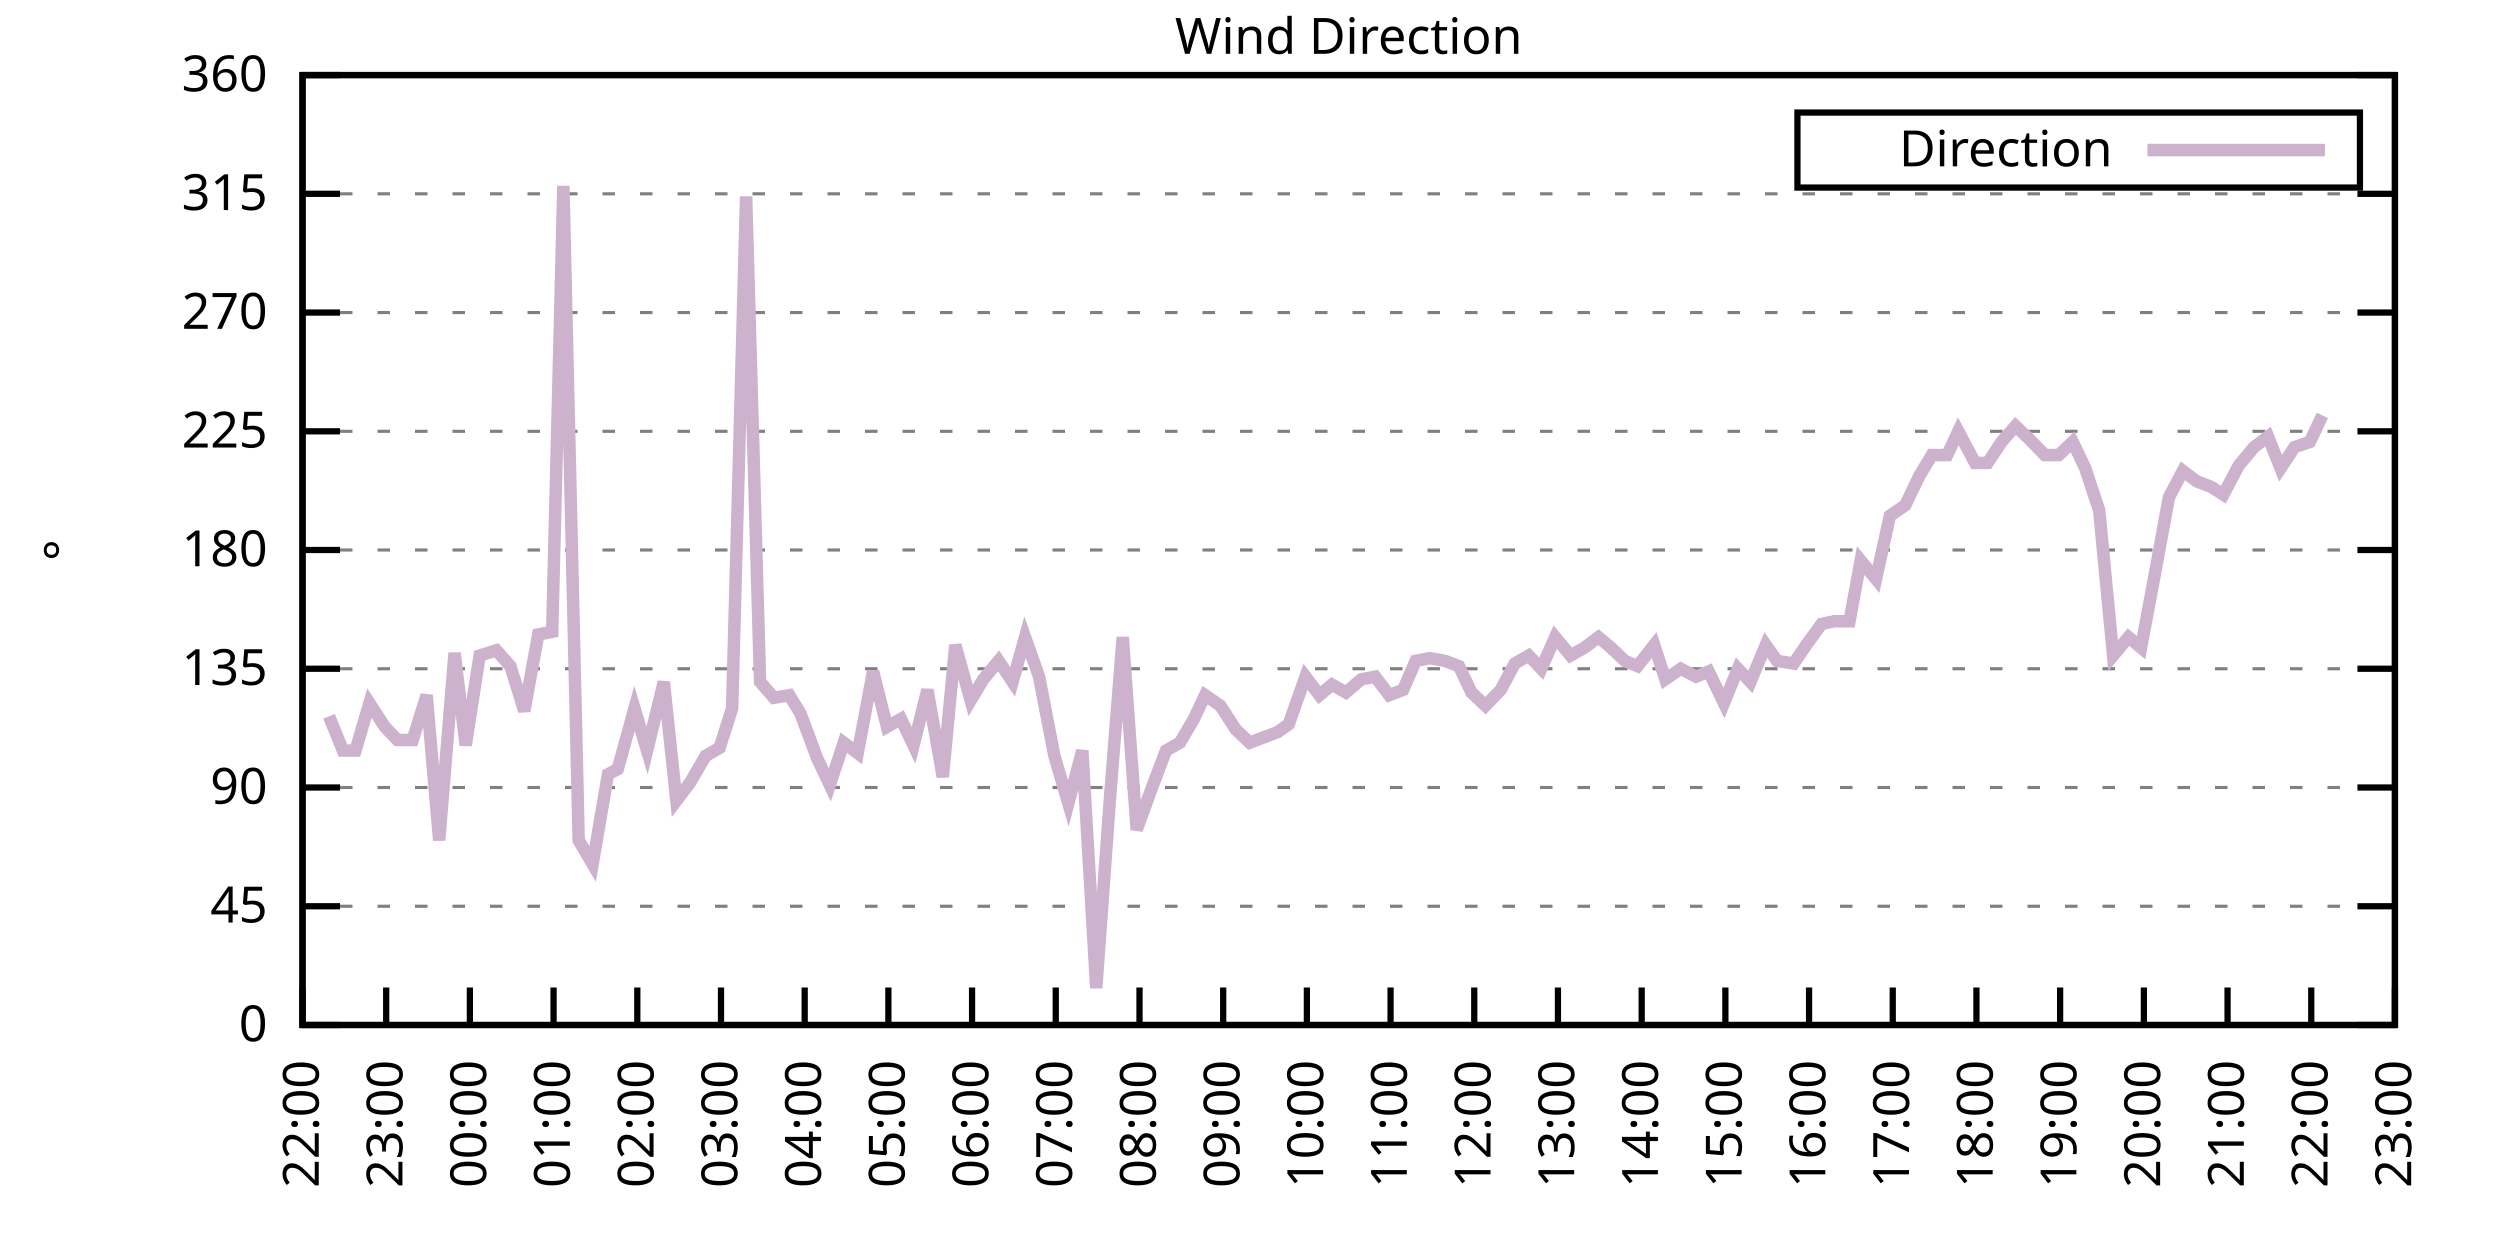
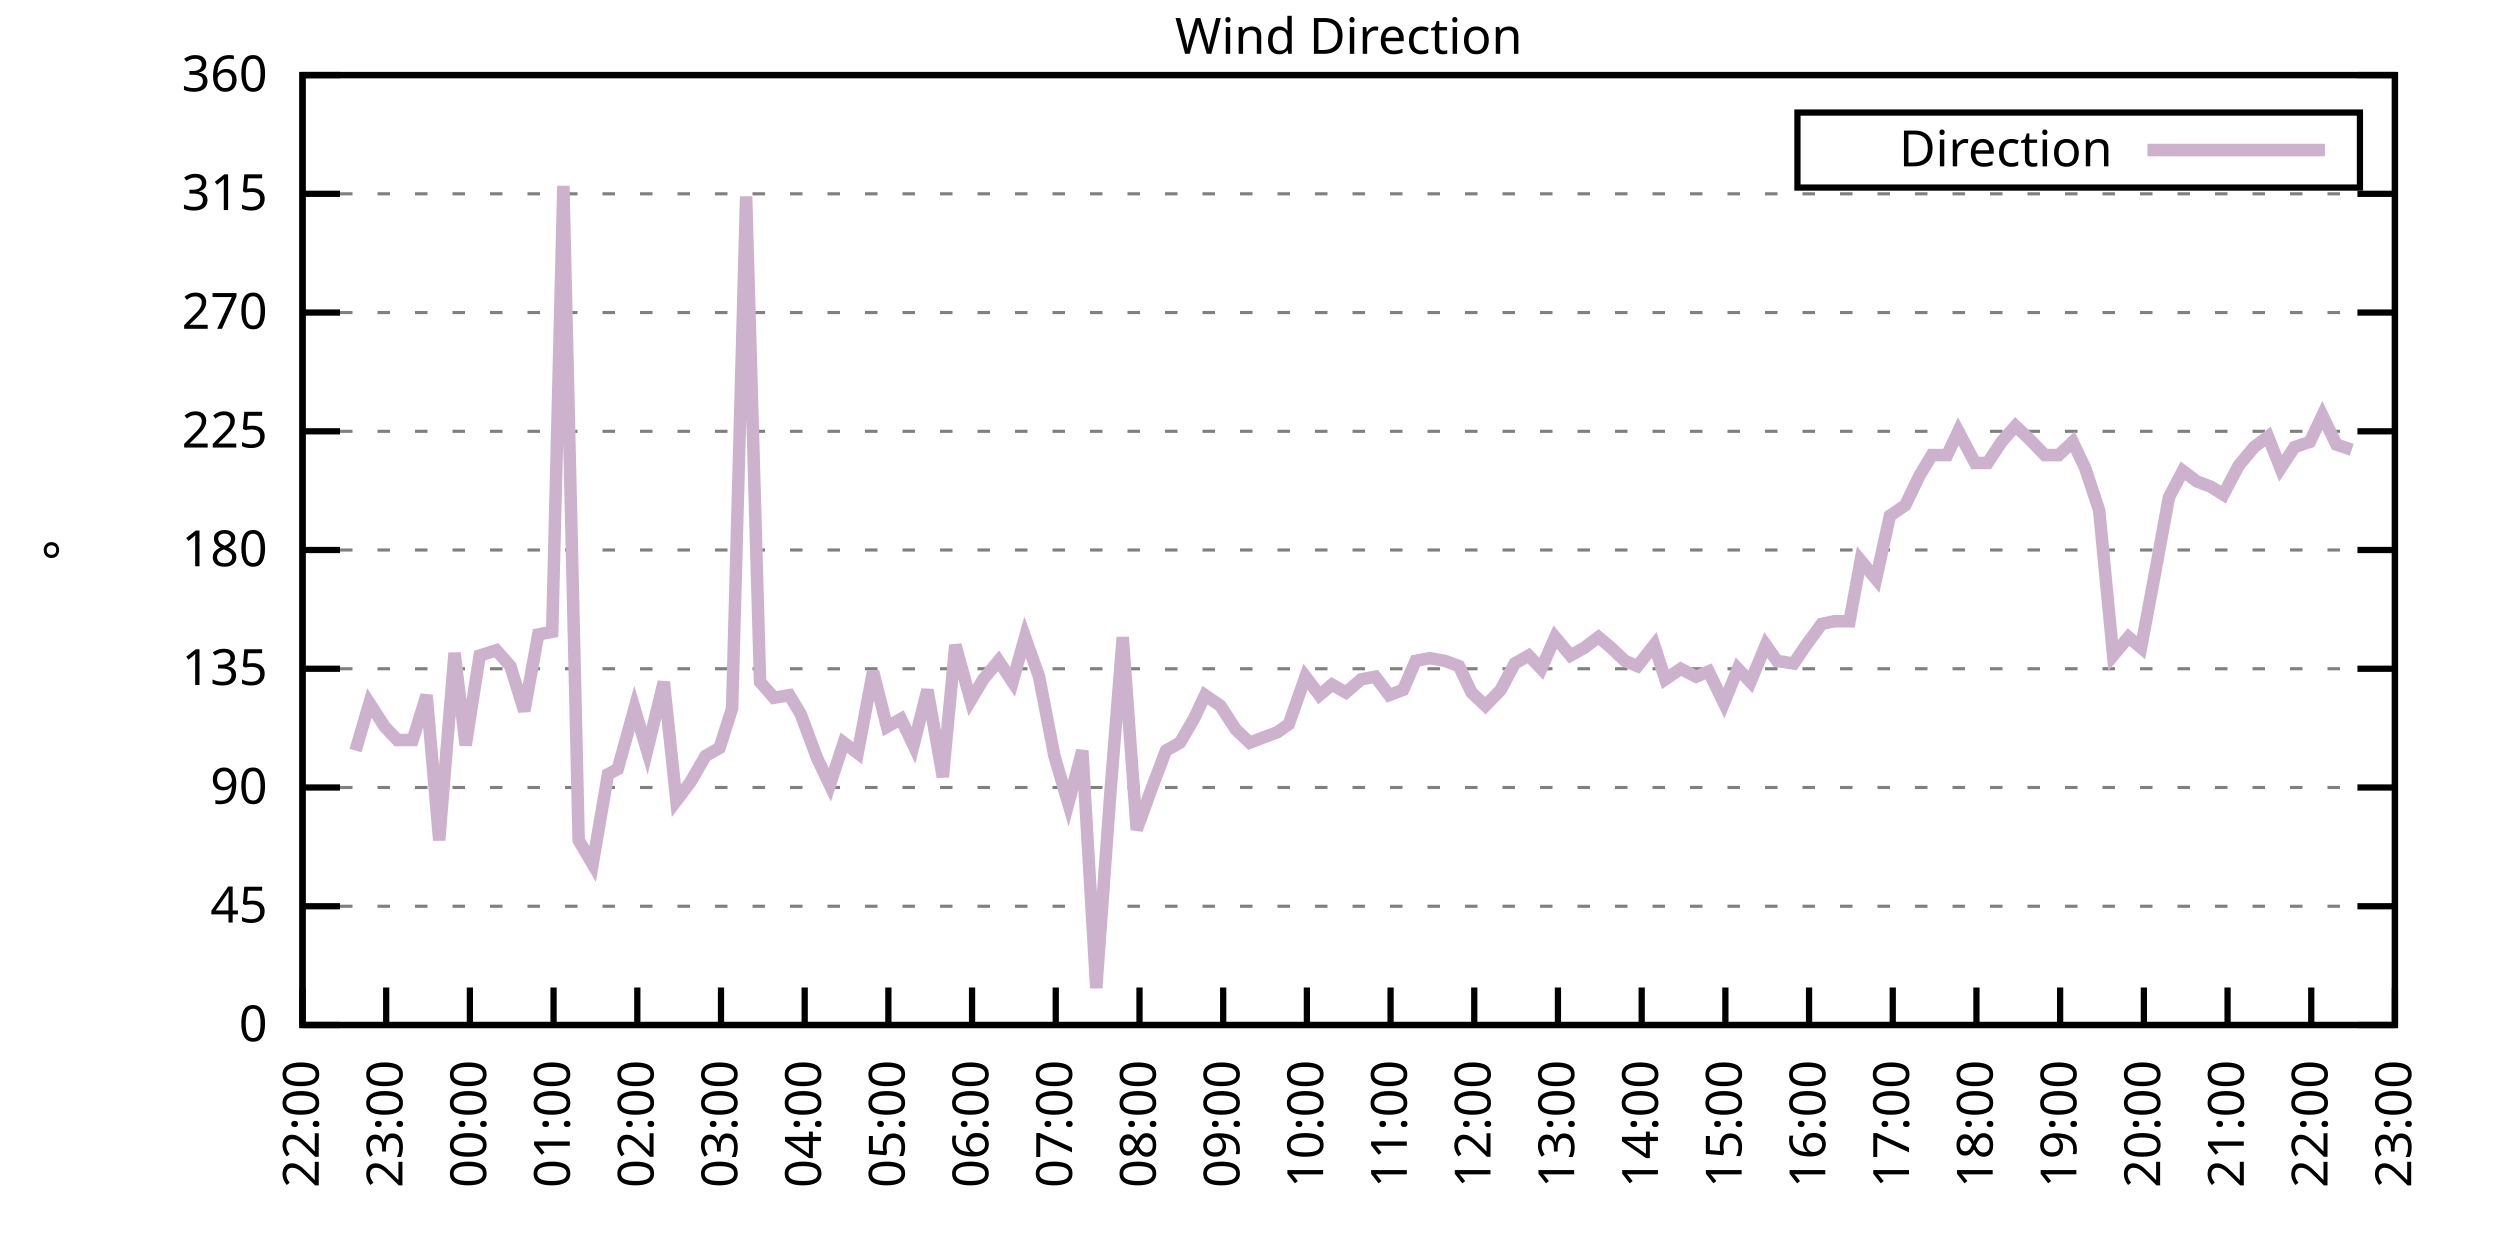
<svg xmlns="http://www.w3.org/2000/svg" xmlns:xlink="http://www.w3.org/1999/xlink" width="400" height="200" viewBox="0 0 400 200">
  <g id="gnuplot_canvas">
    <rect x="0" y="0" width="400" height="200" fill="none" />
    <defs>
      <circle id="gpDot" r="0.5" stroke-width="0.5" stroke="currentColor" />
      <path id="gpPt0" stroke-width="0.333" stroke="currentColor" d="M-1,0 h2 M0,-1 v2" />
      <path id="gpPt1" stroke-width="0.333" stroke="currentColor" d="M-1,-1 L1,1 M1,-1 L-1,1" />
      <path id="gpPt2" stroke-width="0.333" stroke="currentColor" d="M-1,0 L1,0 M0,-1 L0,1 M-1,-1 L1,1 M-1,1 L1,-1" />
      <rect id="gpPt3" stroke-width="0.333" stroke="currentColor" x="-1" y="-1" width="2" height="2" />
      <rect id="gpPt4" stroke-width="0.333" stroke="currentColor" fill="currentColor" x="-1" y="-1" width="2" height="2" />
      <circle id="gpPt5" stroke-width="0.333" stroke="currentColor" cx="0" cy="0" r="1" />
      <use xlink:href="#gpPt5" id="gpPt6" fill="currentColor" stroke="none" />
      <path id="gpPt7" stroke-width="0.333" stroke="currentColor" d="M0,-1.33 L-1.33,0.67 L1.33,0.67 z" />
      <use xlink:href="#gpPt7" id="gpPt8" fill="currentColor" stroke="none" />
      <use xlink:href="#gpPt7" id="gpPt9" stroke="currentColor" transform="rotate(180)" />
      <use xlink:href="#gpPt9" id="gpPt10" fill="currentColor" stroke="none" />
      <use xlink:href="#gpPt3" id="gpPt11" stroke="currentColor" transform="rotate(45)" />
      <use xlink:href="#gpPt11" id="gpPt12" fill="currentColor" stroke="none" />
      <path id="gpPt13" stroke-width="0.333" stroke="currentColor" d="M0,1.330 L1.265,0.411 L0.782,-1.067 L-0.782,-1.076 L-1.265,0.411 z" />
      <use xlink:href="#gpPt13" id="gpPt14" fill="currentColor" stroke="none" />
      <filter id="textbox" filterUnits="objectBoundingBox" x="0" y="0" height="1" width="1">
        <feFlood flood-color="white" flood-opacity="1" result="bgnd" />
        <feComposite in="SourceGraphic" in2="bgnd" operator="atop" />
      </filter>
      <filter id="greybox" filterUnits="objectBoundingBox" x="0" y="0" height="1" width="1">
        <feFlood flood-color="lightgrey" flood-opacity="1" result="grey" />
        <feComposite in="SourceGraphic" in2="grey" operator="atop" />
      </filter>
    </defs>
    <g fill="none" color="white" stroke="currentColor" stroke-width="1.00" stroke-linecap="butt" stroke-linejoin="miter">
</g>
    <g fill="none" color="black" stroke="currentColor" stroke-width="1.00" stroke-linecap="butt" stroke-linejoin="miter">
      <g stroke="none" shape-rendering="crispEdges">
        <polygon fill="rgb(255, 255, 255)" points="48.40,164.00 383.18,164.00 383.18,12.02 48.40,12.02 " />
      </g>
    </g>
    <g fill="none" color="black" stroke="currentColor" stroke-width="1.00" stroke-linecap="butt" stroke-linejoin="miter">
</g>
    <g fill="none" color="black" stroke="black" stroke-width="0.50" stroke-linecap="butt" stroke-linejoin="miter">
</g>
    <g fill="none" color="gray" stroke="currentColor" stroke-width="0.50" stroke-linecap="butt" stroke-linejoin="miter">
      <path stroke="gray" stroke-dasharray="2,4" class="gridline" d="M48.40,164.00 L383.19,164.00  " />
    </g>
    <g fill="none" color="gray" stroke="gray" stroke-width="1.00" stroke-linecap="butt" stroke-linejoin="miter">
</g>
    <g fill="none" color="black" stroke="currentColor" stroke-width="1.00" stroke-linecap="butt" stroke-linejoin="miter">
      <path stroke="black" d="M48.40,164.00 L54.40,164.00 M383.19,164.00 L377.19,164.00  " />
      <g transform="translate(42.80,166.60)" stroke="none" fill="black" font-family="Sans" font-size="8.00" text-anchor="end">
        <text>
          <tspan font-family="Sans"> 0</tspan>
        </text>
      </g>
    </g>
    <g fill="none" color="black" stroke="currentColor" stroke-width="1.00" stroke-linecap="butt" stroke-linejoin="miter">
</g>
    <g fill="none" color="black" stroke="black" stroke-width="0.50" stroke-linecap="butt" stroke-linejoin="miter">
</g>
    <g fill="none" color="gray" stroke="currentColor" stroke-width="0.50" stroke-linecap="butt" stroke-linejoin="miter">
      <path stroke="gray" stroke-dasharray="2,4" class="gridline" d="M48.40,145.00 L383.19,145.00  " />
    </g>
    <g fill="none" color="gray" stroke="gray" stroke-width="1.00" stroke-linecap="butt" stroke-linejoin="miter">
</g>
    <g fill="none" color="black" stroke="currentColor" stroke-width="1.00" stroke-linecap="butt" stroke-linejoin="miter">
      <path stroke="black" d="M48.40,145.00 L54.40,145.00 M383.19,145.00 L377.19,145.00  " />
      <g transform="translate(42.80,147.60)" stroke="none" fill="black" font-family="Sans" font-size="8.00" text-anchor="end">
        <text>
          <tspan font-family="Sans"> 45</tspan>
        </text>
      </g>
    </g>
    <g fill="none" color="black" stroke="currentColor" stroke-width="1.00" stroke-linecap="butt" stroke-linejoin="miter">
</g>
    <g fill="none" color="black" stroke="black" stroke-width="0.50" stroke-linecap="butt" stroke-linejoin="miter">
</g>
    <g fill="none" color="gray" stroke="currentColor" stroke-width="0.50" stroke-linecap="butt" stroke-linejoin="miter">
      <path stroke="gray" stroke-dasharray="2,4" class="gridline" d="M48.40,126.00 L383.19,126.00  " />
    </g>
    <g fill="none" color="gray" stroke="gray" stroke-width="1.00" stroke-linecap="butt" stroke-linejoin="miter">
</g>
    <g fill="none" color="black" stroke="currentColor" stroke-width="1.00" stroke-linecap="butt" stroke-linejoin="miter">
      <path stroke="black" d="M48.40,126.00 L54.40,126.00 M383.19,126.00 L377.19,126.00  " />
      <g transform="translate(42.80,128.60)" stroke="none" fill="black" font-family="Sans" font-size="8.00" text-anchor="end">
        <text>
          <tspan font-family="Sans"> 90</tspan>
        </text>
      </g>
    </g>
    <g fill="none" color="black" stroke="currentColor" stroke-width="1.00" stroke-linecap="butt" stroke-linejoin="miter">
</g>
    <g fill="none" color="black" stroke="black" stroke-width="0.50" stroke-linecap="butt" stroke-linejoin="miter">
</g>
    <g fill="none" color="gray" stroke="currentColor" stroke-width="0.50" stroke-linecap="butt" stroke-linejoin="miter">
      <path stroke="gray" stroke-dasharray="2,4" class="gridline" d="M48.40,107.00 L383.19,107.00  " />
    </g>
    <g fill="none" color="gray" stroke="gray" stroke-width="1.00" stroke-linecap="butt" stroke-linejoin="miter">
</g>
    <g fill="none" color="black" stroke="currentColor" stroke-width="1.00" stroke-linecap="butt" stroke-linejoin="miter">
      <path stroke="black" d="M48.40,107.00 L54.40,107.00 M383.19,107.00 L377.19,107.00  " />
      <g transform="translate(42.80,109.60)" stroke="none" fill="black" font-family="Sans" font-size="8.00" text-anchor="end">
        <text>
          <tspan font-family="Sans"> 135</tspan>
        </text>
      </g>
    </g>
    <g fill="none" color="black" stroke="currentColor" stroke-width="1.00" stroke-linecap="butt" stroke-linejoin="miter">
</g>
    <g fill="none" color="black" stroke="black" stroke-width="0.50" stroke-linecap="butt" stroke-linejoin="miter">
</g>
    <g fill="none" color="gray" stroke="currentColor" stroke-width="0.50" stroke-linecap="butt" stroke-linejoin="miter">
      <path stroke="gray" stroke-dasharray="2,4" class="gridline" d="M48.40,88.00 L383.19,88.00  " />
    </g>
    <g fill="none" color="gray" stroke="gray" stroke-width="1.00" stroke-linecap="butt" stroke-linejoin="miter">
</g>
    <g fill="none" color="black" stroke="currentColor" stroke-width="1.00" stroke-linecap="butt" stroke-linejoin="miter">
      <path stroke="black" d="M48.40,88.00 L54.40,88.00 M383.19,88.00 L377.19,88.00  " />
      <g transform="translate(42.80,90.60)" stroke="none" fill="black" font-family="Sans" font-size="8.00" text-anchor="end">
        <text>
          <tspan font-family="Sans"> 180</tspan>
        </text>
      </g>
    </g>
    <g fill="none" color="black" stroke="currentColor" stroke-width="1.00" stroke-linecap="butt" stroke-linejoin="miter">
</g>
    <g fill="none" color="black" stroke="black" stroke-width="0.50" stroke-linecap="butt" stroke-linejoin="miter">
</g>
    <g fill="none" color="gray" stroke="currentColor" stroke-width="0.50" stroke-linecap="butt" stroke-linejoin="miter">
      <path stroke="gray" stroke-dasharray="2,4" class="gridline" d="M48.40,69.01 L383.19,69.01  " />
    </g>
    <g fill="none" color="gray" stroke="gray" stroke-width="1.00" stroke-linecap="butt" stroke-linejoin="miter">
</g>
    <g fill="none" color="black" stroke="currentColor" stroke-width="1.00" stroke-linecap="butt" stroke-linejoin="miter">
      <path stroke="black" d="M48.40,69.01 L54.40,69.01 M383.19,69.01 L377.19,69.01  " />
      <g transform="translate(42.80,71.61)" stroke="none" fill="black" font-family="Sans" font-size="8.00" text-anchor="end">
        <text>
          <tspan font-family="Sans"> 225</tspan>
        </text>
      </g>
    </g>
    <g fill="none" color="black" stroke="currentColor" stroke-width="1.00" stroke-linecap="butt" stroke-linejoin="miter">
</g>
    <g fill="none" color="black" stroke="black" stroke-width="0.50" stroke-linecap="butt" stroke-linejoin="miter">
</g>
    <g fill="none" color="gray" stroke="currentColor" stroke-width="0.50" stroke-linecap="butt" stroke-linejoin="miter">
      <path stroke="gray" stroke-dasharray="2,4" class="gridline" d="M48.40,50.01 L383.19,50.01  " />
    </g>
    <g fill="none" color="gray" stroke="gray" stroke-width="1.00" stroke-linecap="butt" stroke-linejoin="miter">
</g>
    <g fill="none" color="black" stroke="currentColor" stroke-width="1.00" stroke-linecap="butt" stroke-linejoin="miter">
      <path stroke="black" d="M48.40,50.01 L54.40,50.01 M383.19,50.01 L377.19,50.01  " />
      <g transform="translate(42.80,52.61)" stroke="none" fill="black" font-family="Sans" font-size="8.00" text-anchor="end">
        <text>
          <tspan font-family="Sans"> 270</tspan>
        </text>
      </g>
    </g>
    <g fill="none" color="black" stroke="currentColor" stroke-width="1.00" stroke-linecap="butt" stroke-linejoin="miter">
</g>
    <g fill="none" color="black" stroke="black" stroke-width="0.50" stroke-linecap="butt" stroke-linejoin="miter">
</g>
    <g fill="none" color="gray" stroke="currentColor" stroke-width="0.50" stroke-linecap="butt" stroke-linejoin="miter">
      <path stroke="gray" stroke-dasharray="2,4" class="gridline" d="M48.40,31.01 L383.19,31.01  " />
    </g>
    <g fill="none" color="gray" stroke="gray" stroke-width="1.00" stroke-linecap="butt" stroke-linejoin="miter">
</g>
    <g fill="none" color="black" stroke="currentColor" stroke-width="1.00" stroke-linecap="butt" stroke-linejoin="miter">
      <path stroke="black" d="M48.40,31.01 L54.40,31.01 M383.19,31.01 L377.19,31.01  " />
      <g transform="translate(42.80,33.61)" stroke="none" fill="black" font-family="Sans" font-size="8.00" text-anchor="end">
        <text>
          <tspan font-family="Sans"> 315</tspan>
        </text>
      </g>
    </g>
    <g fill="none" color="black" stroke="currentColor" stroke-width="1.00" stroke-linecap="butt" stroke-linejoin="miter">
</g>
    <g fill="none" color="black" stroke="black" stroke-width="0.50" stroke-linecap="butt" stroke-linejoin="miter">
</g>
    <g fill="none" color="gray" stroke="currentColor" stroke-width="0.50" stroke-linecap="butt" stroke-linejoin="miter">
      <path stroke="gray" stroke-dasharray="2,4" class="gridline" d="M48.40,12.01 L383.19,12.01  " />
    </g>
    <g fill="none" color="gray" stroke="gray" stroke-width="1.00" stroke-linecap="butt" stroke-linejoin="miter">
</g>
    <g fill="none" color="black" stroke="currentColor" stroke-width="1.00" stroke-linecap="butt" stroke-linejoin="miter">
      <path stroke="black" d="M48.40,12.01 L54.40,12.01 M383.19,12.01 L377.19,12.01  " />
      <g transform="translate(42.80,14.61)" stroke="none" fill="black" font-family="Sans" font-size="8.00" text-anchor="end">
        <text>
          <tspan font-family="Sans"> 360</tspan>
        </text>
      </g>
    </g>
    <g fill="none" color="black" stroke="currentColor" stroke-width="1.00" stroke-linecap="butt" stroke-linejoin="miter">
      <path stroke="black" d="M48.40,164.00 L48.40,158.00  " />
      <g transform="translate(51.00,169.60) rotate(270.00)" stroke="none" fill="black" font-family="Sans" font-size="8.00" text-anchor="end">
        <text>
          <tspan font-family="Sans">22:00</tspan>
        </text>
      </g>
    </g>
    <g fill="none" color="black" stroke="currentColor" stroke-width="1.00" stroke-linecap="butt" stroke-linejoin="miter">
      <path stroke="black" d="M61.79,164.00 L61.79,158.00  " />
      <g transform="translate(64.39,169.60) rotate(270.00)" stroke="none" fill="black" font-family="Sans" font-size="8.00" text-anchor="end">
        <text>
          <tspan font-family="Sans">23:00</tspan>
        </text>
      </g>
    </g>
    <g fill="none" color="black" stroke="currentColor" stroke-width="1.00" stroke-linecap="butt" stroke-linejoin="miter">
      <path stroke="black" d="M75.18,164.00 L75.18,158.00  " />
      <g transform="translate(77.78,169.60) rotate(270.00)" stroke="none" fill="black" font-family="Sans" font-size="8.00" text-anchor="end">
        <text>
          <tspan font-family="Sans">00:00</tspan>
        </text>
      </g>
    </g>
    <g fill="none" color="black" stroke="currentColor" stroke-width="1.00" stroke-linecap="butt" stroke-linejoin="miter">
      <path stroke="black" d="M88.57,164.00 L88.57,158.00  " />
      <g transform="translate(91.17,169.60) rotate(270.00)" stroke="none" fill="black" font-family="Sans" font-size="8.00" text-anchor="end">
        <text>
          <tspan font-family="Sans">01:00</tspan>
        </text>
      </g>
    </g>
    <g fill="none" color="black" stroke="currentColor" stroke-width="1.00" stroke-linecap="butt" stroke-linejoin="miter">
      <path stroke="black" d="M101.97,164.00 L101.97,158.00  " />
      <g transform="translate(104.57,169.60) rotate(270.00)" stroke="none" fill="black" font-family="Sans" font-size="8.00" text-anchor="end">
        <text>
          <tspan font-family="Sans">02:00</tspan>
        </text>
      </g>
    </g>
    <g fill="none" color="black" stroke="currentColor" stroke-width="1.00" stroke-linecap="butt" stroke-linejoin="miter">
      <path stroke="black" d="M115.36,164.00 L115.36,158.00  " />
      <g transform="translate(117.96,169.60) rotate(270.00)" stroke="none" fill="black" font-family="Sans" font-size="8.00" text-anchor="end">
        <text>
          <tspan font-family="Sans">03:00</tspan>
        </text>
      </g>
    </g>
    <g fill="none" color="black" stroke="currentColor" stroke-width="1.00" stroke-linecap="butt" stroke-linejoin="miter">
      <path stroke="black" d="M128.75,164.00 L128.75,158.00  " />
      <g transform="translate(131.35,169.60) rotate(270.00)" stroke="none" fill="black" font-family="Sans" font-size="8.00" text-anchor="end">
        <text>
          <tspan font-family="Sans">04:00</tspan>
        </text>
      </g>
    </g>
    <g fill="none" color="black" stroke="currentColor" stroke-width="1.00" stroke-linecap="butt" stroke-linejoin="miter">
      <path stroke="black" d="M142.14,164.00 L142.14,158.00  " />
      <g transform="translate(144.74,169.60) rotate(270.00)" stroke="none" fill="black" font-family="Sans" font-size="8.00" text-anchor="end">
        <text>
          <tspan font-family="Sans">05:00</tspan>
        </text>
      </g>
    </g>
    <g fill="none" color="black" stroke="currentColor" stroke-width="1.00" stroke-linecap="butt" stroke-linejoin="miter">
      <path stroke="black" d="M155.53,164.00 L155.53,158.00  " />
      <g transform="translate(158.13,169.60) rotate(270.00)" stroke="none" fill="black" font-family="Sans" font-size="8.00" text-anchor="end">
        <text>
          <tspan font-family="Sans">06:00</tspan>
        </text>
      </g>
    </g>
    <g fill="none" color="black" stroke="currentColor" stroke-width="1.00" stroke-linecap="butt" stroke-linejoin="miter">
      <path stroke="black" d="M168.92,164.00 L168.92,158.00  " />
      <g transform="translate(171.52,169.60) rotate(270.00)" stroke="none" fill="black" font-family="Sans" font-size="8.00" text-anchor="end">
        <text>
          <tspan font-family="Sans">07:00</tspan>
        </text>
      </g>
    </g>
    <g fill="none" color="black" stroke="currentColor" stroke-width="1.00" stroke-linecap="butt" stroke-linejoin="miter">
      <path stroke="black" d="M182.32,164.00 L182.32,158.00  " />
      <g transform="translate(184.92,169.60) rotate(270.00)" stroke="none" fill="black" font-family="Sans" font-size="8.00" text-anchor="end">
        <text>
          <tspan font-family="Sans">08:00</tspan>
        </text>
      </g>
    </g>
    <g fill="none" color="black" stroke="currentColor" stroke-width="1.00" stroke-linecap="butt" stroke-linejoin="miter">
      <path stroke="black" d="M195.71,164.00 L195.71,158.00  " />
      <g transform="translate(198.31,169.60) rotate(270.00)" stroke="none" fill="black" font-family="Sans" font-size="8.00" text-anchor="end">
        <text>
          <tspan font-family="Sans">09:00</tspan>
        </text>
      </g>
    </g>
    <g fill="none" color="black" stroke="currentColor" stroke-width="1.00" stroke-linecap="butt" stroke-linejoin="miter">
      <path stroke="black" d="M209.10,164.00 L209.10,158.00  " />
      <g transform="translate(211.70,169.60) rotate(270.00)" stroke="none" fill="black" font-family="Sans" font-size="8.00" text-anchor="end">
        <text>
          <tspan font-family="Sans">10:00</tspan>
        </text>
      </g>
    </g>
    <g fill="none" color="black" stroke="currentColor" stroke-width="1.00" stroke-linecap="butt" stroke-linejoin="miter">
      <path stroke="black" d="M222.49,164.00 L222.49,158.00  " />
      <g transform="translate(225.09,169.60) rotate(270.00)" stroke="none" fill="black" font-family="Sans" font-size="8.00" text-anchor="end">
        <text>
          <tspan font-family="Sans">11:00</tspan>
        </text>
      </g>
    </g>
    <g fill="none" color="black" stroke="currentColor" stroke-width="1.00" stroke-linecap="butt" stroke-linejoin="miter">
      <path stroke="black" d="M235.88,164.00 L235.88,158.00  " />
      <g transform="translate(238.48,169.60) rotate(270.00)" stroke="none" fill="black" font-family="Sans" font-size="8.00" text-anchor="end">
        <text>
          <tspan font-family="Sans">12:00</tspan>
        </text>
      </g>
    </g>
    <g fill="none" color="black" stroke="currentColor" stroke-width="1.00" stroke-linecap="butt" stroke-linejoin="miter">
      <path stroke="black" d="M249.27,164.00 L249.27,158.00  " />
      <g transform="translate(251.87,169.60) rotate(270.00)" stroke="none" fill="black" font-family="Sans" font-size="8.00" text-anchor="end">
        <text>
          <tspan font-family="Sans">13:00</tspan>
        </text>
      </g>
    </g>
    <g fill="none" color="black" stroke="currentColor" stroke-width="1.00" stroke-linecap="butt" stroke-linejoin="miter">
      <path stroke="black" d="M262.67,164.00 L262.67,158.00  " />
      <g transform="translate(265.27,169.60) rotate(270.00)" stroke="none" fill="black" font-family="Sans" font-size="8.00" text-anchor="end">
        <text>
          <tspan font-family="Sans">14:00</tspan>
        </text>
      </g>
    </g>
    <g fill="none" color="black" stroke="currentColor" stroke-width="1.00" stroke-linecap="butt" stroke-linejoin="miter">
      <path stroke="black" d="M276.06,164.00 L276.06,158.00  " />
      <g transform="translate(278.66,169.60) rotate(270.00)" stroke="none" fill="black" font-family="Sans" font-size="8.00" text-anchor="end">
        <text>
          <tspan font-family="Sans">15:00</tspan>
        </text>
      </g>
    </g>
    <g fill="none" color="black" stroke="currentColor" stroke-width="1.00" stroke-linecap="butt" stroke-linejoin="miter">
      <path stroke="black" d="M289.45,164.00 L289.45,158.00  " />
      <g transform="translate(292.05,169.60) rotate(270.00)" stroke="none" fill="black" font-family="Sans" font-size="8.00" text-anchor="end">
        <text>
          <tspan font-family="Sans">16:00</tspan>
        </text>
      </g>
    </g>
    <g fill="none" color="black" stroke="currentColor" stroke-width="1.00" stroke-linecap="butt" stroke-linejoin="miter">
      <path stroke="black" d="M302.84,164.00 L302.84,158.00  " />
      <g transform="translate(305.44,169.60) rotate(270.00)" stroke="none" fill="black" font-family="Sans" font-size="8.00" text-anchor="end">
        <text>
          <tspan font-family="Sans">17:00</tspan>
        </text>
      </g>
    </g>
    <g fill="none" color="black" stroke="currentColor" stroke-width="1.00" stroke-linecap="butt" stroke-linejoin="miter">
      <path stroke="black" d="M316.23,164.00 L316.23,158.00  " />
      <g transform="translate(318.83,169.60) rotate(270.00)" stroke="none" fill="black" font-family="Sans" font-size="8.00" text-anchor="end">
        <text>
          <tspan font-family="Sans">18:00</tspan>
        </text>
      </g>
    </g>
    <g fill="none" color="black" stroke="currentColor" stroke-width="1.00" stroke-linecap="butt" stroke-linejoin="miter">
      <path stroke="black" d="M329.62,164.00 L329.62,158.00  " />
      <g transform="translate(332.22,169.60) rotate(270.00)" stroke="none" fill="black" font-family="Sans" font-size="8.00" text-anchor="end">
        <text>
          <tspan font-family="Sans">19:00</tspan>
        </text>
      </g>
    </g>
    <g fill="none" color="black" stroke="currentColor" stroke-width="1.00" stroke-linecap="butt" stroke-linejoin="miter">
      <path stroke="black" d="M343.02,164.00 L343.02,158.00  " />
      <g transform="translate(345.62,169.60) rotate(270.00)" stroke="none" fill="black" font-family="Sans" font-size="8.00" text-anchor="end">
        <text>
          <tspan font-family="Sans">20:00</tspan>
        </text>
      </g>
    </g>
    <g fill="none" color="black" stroke="currentColor" stroke-width="1.00" stroke-linecap="butt" stroke-linejoin="miter">
      <path stroke="black" d="M356.41,164.00 L356.41,158.00  " />
      <g transform="translate(359.01,169.60) rotate(270.00)" stroke="none" fill="black" font-family="Sans" font-size="8.00" text-anchor="end">
        <text>
          <tspan font-family="Sans">21:00</tspan>
        </text>
      </g>
    </g>
    <g fill="none" color="black" stroke="currentColor" stroke-width="1.00" stroke-linecap="butt" stroke-linejoin="miter">
      <path stroke="black" d="M369.80,164.00 L369.80,158.00  " />
      <g transform="translate(372.40,169.60) rotate(270.00)" stroke="none" fill="black" font-family="Sans" font-size="8.00" text-anchor="end">
        <text>
          <tspan font-family="Sans">22:00</tspan>
        </text>
      </g>
    </g>
    <g fill="none" color="black" stroke="currentColor" stroke-width="1.00" stroke-linecap="butt" stroke-linejoin="miter">
      <path stroke="black" d="M383.19,164.00 L383.19,158.00  " />
      <g transform="translate(385.79,169.60) rotate(270.00)" stroke="none" fill="black" font-family="Sans" font-size="8.00" text-anchor="end">
        <text>
          <tspan font-family="Sans">23:00</tspan>
        </text>
      </g>
    </g>
    <g fill="none" color="black" stroke="currentColor" stroke-width="1.00" stroke-linecap="butt" stroke-linejoin="miter">
</g>
    <g fill="none" color="black" stroke="currentColor" stroke-width="1.00" stroke-linecap="butt" stroke-linejoin="miter">
      <path stroke="black" d="M48.40,12.01 L48.40,164.00 L383.19,164.00 L383.19,12.01 L48.40,12.01 Z  " />
    </g>
    <g fill="none" color="black" stroke="currentColor" stroke-width="1.00" stroke-linecap="butt" stroke-linejoin="miter">
</g>
    <g fill="none" color="black" stroke="currentColor" stroke-width="1.00" stroke-linecap="butt" stroke-linejoin="miter">
      <path stroke="black" d="M287.59,30.01 L287.59,18.01 L377.59,18.01 L377.59,30.01 L287.59,30.01 Z  " />
    </g>
    <g id="Wind_direction_plot_1">
      <g fill="none" color="white" stroke="black" stroke-width="2.00" stroke-linecap="butt" stroke-linejoin="miter">
</g>
      <g fill="none" color="black" stroke="currentColor" stroke-width="2.00" stroke-linecap="butt" stroke-linejoin="miter">
        <g transform="translate(337.99,26.61)" stroke="none" fill="black" font-family="Sans" font-size="8.00" text-anchor="end">
          <text>
            <tspan font-family="Sans">Direction</tspan>
          </text>
        </g>
      </g>
      <g fill="none" color="black" stroke="currentColor" stroke-width="2.00" stroke-linecap="butt" stroke-linejoin="miter">
-         <path stroke="rgb(204, 178, 204)" d="M343.59,24.01 L371.99,24.01 M52.64,114.60 L54.87,120.09 L56.88,120.09 L59.11,112.49 L61.57,116.29 L63.58,118.40   L66.03,118.40 L68.26,111.23 L70.27,134.45 L72.73,104.47 L74.51,119.25 L76.75,104.89 L79.42,104.05 L81.66,106.58   L83.89,113.76 L86.12,101.52 L88.35,101.09 L90.14,29.74 L92.59,134.45 L94.82,138.25 L97.28,123.89 L98.84,123.05   L101.52,113.34 L103.53,120.09 L106.21,109.11 L108.22,128.11 L110.45,125.16 L112.90,120.94 L115.13,119.67 L117.14,113.34   L119.38,31.43 L121.61,109.11 L123.84,111.65 L126.29,111.23 L128.08,114.18 L130.76,121.36 L132.77,125.58 L135.00,118.83   L137.23,120.51 L139.69,107.43 L141.92,116.29 L144.15,115.03 L146.16,119.25 L148.39,110.38 L150.85,124.31 L152.85,103.20   L155.31,112.07 L157.32,108.69 L159.77,105.74 L162.01,109.11 L164.01,101.94 L166.25,108.27 L168.70,120.94 L170.93,128.54   L173.17,120.09 L175.40,158.09 L177.63,127.27 L179.64,101.94 L181.87,132.76 L184.32,126.00 L186.56,120.09 L188.79,118.83   L191.02,115.03 L192.81,111.23 L195.26,112.91 L197.72,116.71 L199.95,118.83 L202.18,117.98 L204.41,117.14 L206.20,115.87   L208.88,108.27 L211.11,111.23 L213.12,109.54 L215.35,110.80 L217.80,108.69 L220.04,108.27 L222.27,111.23 L224.50,110.38   L226.51,105.74 L228.74,105.31 L231.20,105.74 L233.43,106.58 L235.44,110.80 L237.67,112.91 L240.12,110.38 L242.36,106.16   L244.59,104.89 L246.60,107.00 L248.83,101.94 L251.28,104.89 L253.51,103.63 L255.75,101.94 L257.76,103.63 L259.99,105.74   L262.00,106.58 L264.67,103.20 L266.46,108.69 L268.92,107.00 L271.37,108.27 L273.38,107.43 L275.83,112.49 L278.07,107.00   L280.07,109.11 L282.53,103.20 L284.32,105.74 L286.99,106.16 L289.00,103.20 L291.46,99.83 L293.47,99.40 L295.92,99.40   L297.71,89.69 L300.16,92.65 L302.39,82.52 L304.85,80.83 L307.08,76.18 L309.09,72.81 L311.54,72.81 L313.33,69.01   L316.01,74.07 L318.02,74.07 L320.25,70.70 L322.48,68.16 L324.71,70.27 L327.17,72.81 L329.40,72.81 L331.63,70.70   L333.64,74.92 L335.87,81.67 L338.10,104.89 L340.56,101.94 L342.57,103.63 L345.02,90.54 L347.03,79.56 L349.26,75.34   L351.50,77.03 L353.73,77.87 L355.74,79.14 L358.19,74.49 L360.65,71.54 L362.88,69.85 L364.89,74.92 L367.12,71.54   L369.58,70.70 L371.58,66.47  " />
+         <path stroke="rgb(204, 178, 204)" d="M343.59,24.01 L371.99,24.01 M56.88,120.09 L59.11,112.49 L61.57,116.29 L63.58,118.40 L66.03,118.40 L68.26,111.23   L70.27,134.45 L72.73,104.47 L74.51,119.25 L76.75,104.89 L79.42,104.05 L81.66,106.58 L83.89,113.76 L86.12,101.52   L88.35,101.09 L90.14,29.74 L92.59,134.45 L94.82,138.25 L97.28,123.89 L98.84,123.05 L101.52,113.34 L103.53,120.09   L106.21,109.11 L108.22,128.11 L110.45,125.16 L112.90,120.94 L115.13,119.67 L117.14,113.34 L119.38,31.43 L121.61,109.11   L123.84,111.65 L126.29,111.23 L128.08,114.18 L130.76,121.36 L132.77,125.58 L135.00,118.83 L137.23,120.51 L139.69,107.43   L141.92,116.29 L144.15,115.03 L146.16,119.25 L148.39,110.38 L150.85,124.31 L152.85,103.20 L155.31,112.07 L157.32,108.69   L159.77,105.74 L162.01,109.11 L164.01,101.94 L166.25,108.27 L168.70,120.94 L170.93,128.54 L173.17,120.09 L175.40,158.09   L177.63,127.27 L179.64,101.94 L181.87,132.76 L184.32,126.00 L186.56,120.09 L188.79,118.83 L191.02,115.03 L192.81,111.23   L195.26,112.91 L197.72,116.71 L199.95,118.83 L202.18,117.98 L204.41,117.14 L206.20,115.87 L208.88,108.27 L211.11,111.23   L213.12,109.54 L215.35,110.80 L217.80,108.69 L220.04,108.27 L222.27,111.23 L224.50,110.38 L226.51,105.74 L228.74,105.31   L231.20,105.74 L233.43,106.58 L235.44,110.80 L237.67,112.91 L240.12,110.38 L242.36,106.16 L244.59,104.89 L246.60,107.00   L248.83,101.94 L251.28,104.89 L253.51,103.63 L255.75,101.94 L257.76,103.63 L259.99,105.74 L262.00,106.58 L264.67,103.20   L266.46,108.69 L268.92,107.00 L271.37,108.27 L273.38,107.43 L275.83,112.49 L278.07,107.00 L280.07,109.11 L282.53,103.20   L284.32,105.74 L286.99,106.16 L289.00,103.20 L291.46,99.83 L293.47,99.40 L295.92,99.40 L297.71,89.69 L300.16,92.65   L302.39,82.52 L304.85,80.83 L307.08,76.18 L309.09,72.81 L311.54,72.81 L313.33,69.01 L316.01,74.07 L318.02,74.07   L320.25,70.70 L322.48,68.16 L324.71,70.27 L327.17,72.81 L329.40,72.81 L331.63,70.70 L333.64,74.92 L335.87,81.67   L338.10,104.89 L340.56,101.94 L342.57,103.63 L345.02,90.54 L347.03,79.56 L349.26,75.34 L351.50,77.03 L353.73,77.87   L355.74,79.14 L358.19,74.49 L360.65,71.54 L362.88,69.85 L364.89,74.92 L367.12,71.54 L369.58,70.70 L371.58,66.47   L373.82,71.12 L376.27,71.96  " />
      </g>
    </g>
    <g fill="none" color="black" stroke="currentColor" stroke-width="2.00" stroke-linecap="butt" stroke-linejoin="miter">
</g>
    <g fill="none" color="black" stroke="black" stroke-width="1.00" stroke-linecap="butt" stroke-linejoin="miter">
</g>
    <g fill="none" color="black" stroke="currentColor" stroke-width="1.00" stroke-linecap="butt" stroke-linejoin="miter">
      <path stroke="black" d="M48.40,12.01 L48.40,164.00 L383.19,164.00 L383.19,12.01 L48.40,12.01 Z  " />
      <g transform="translate(12.80,88.01) rotate(270.00)" stroke="none" fill="black" font-family="Sans" font-size="8.00" text-anchor="middle">
        <text>
          <tspan font-family="Sans">°</tspan>
        </text>
      </g>
    </g>
    <g fill="none" color="black" stroke="currentColor" stroke-width="1.00" stroke-linecap="butt" stroke-linejoin="miter">
</g>
    <g fill="none" color="black" stroke="currentColor" stroke-width="1.00" stroke-linecap="butt" stroke-linejoin="miter">
      <g transform="translate(215.79,8.61)" stroke="none" fill="black" font-family="Sans" font-size="8.00" text-anchor="middle">
        <text>
          <tspan font-family="Sans">Wind Direction</tspan>
        </text>
      </g>
    </g>
    <g fill="none" color="black" stroke="currentColor" stroke-width="1.00" stroke-linecap="butt" stroke-linejoin="miter">
</g>
  </g>
</svg>
